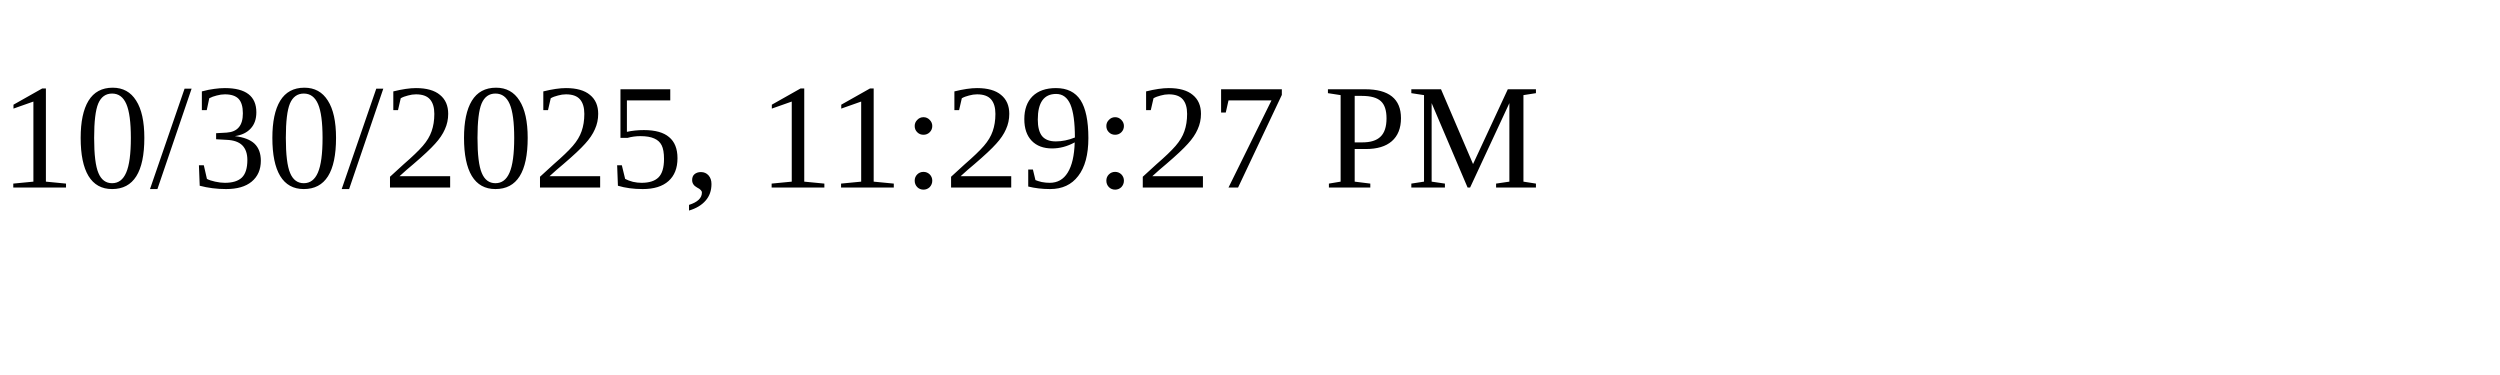
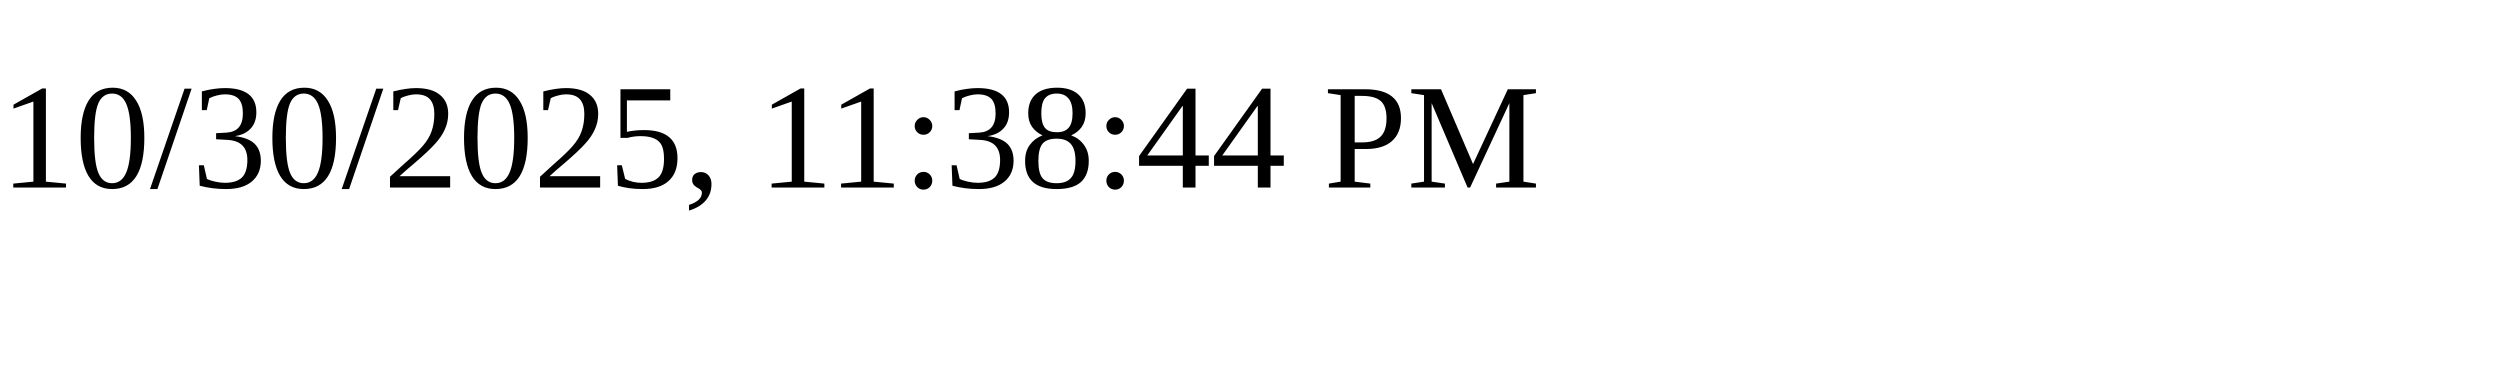
<svg xmlns="http://www.w3.org/2000/svg" height="30" width="200">
-   <text x="0" y="15">10/30/2025, 11:29:27 PM</text>
+   <text x="0" y="15">10/30/2025, 11:38:44 PM</text>
</svg>
